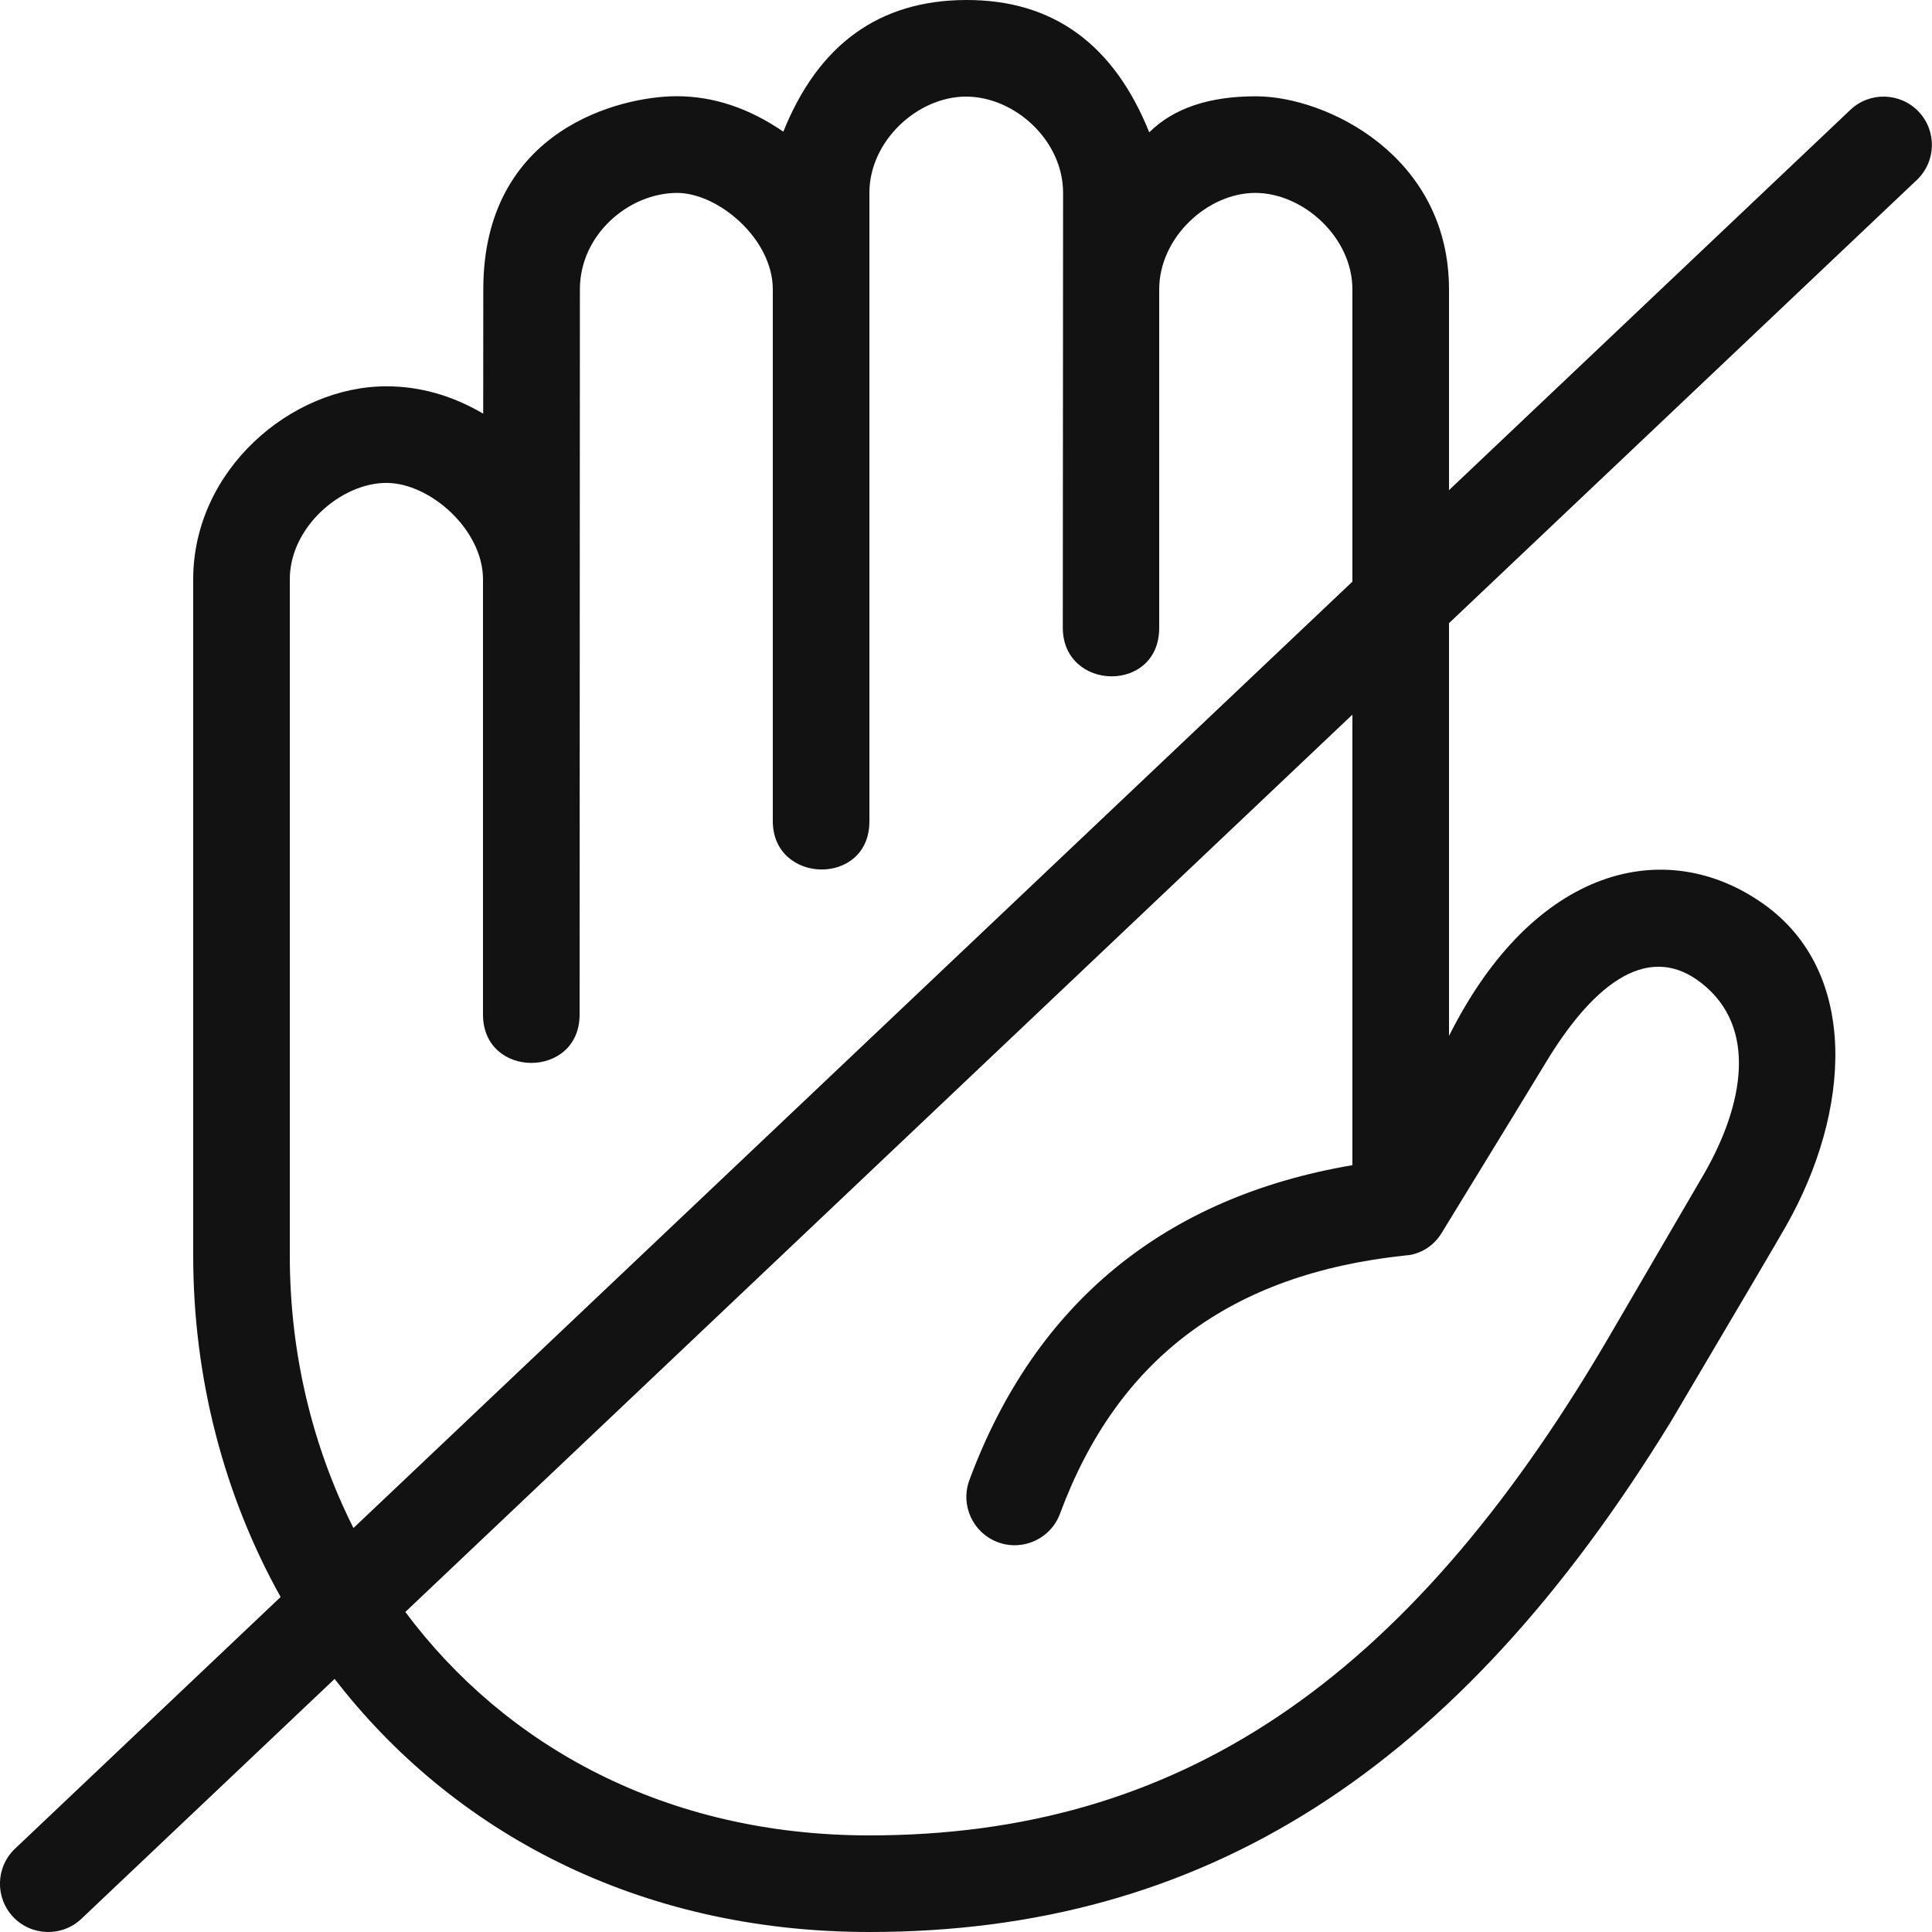
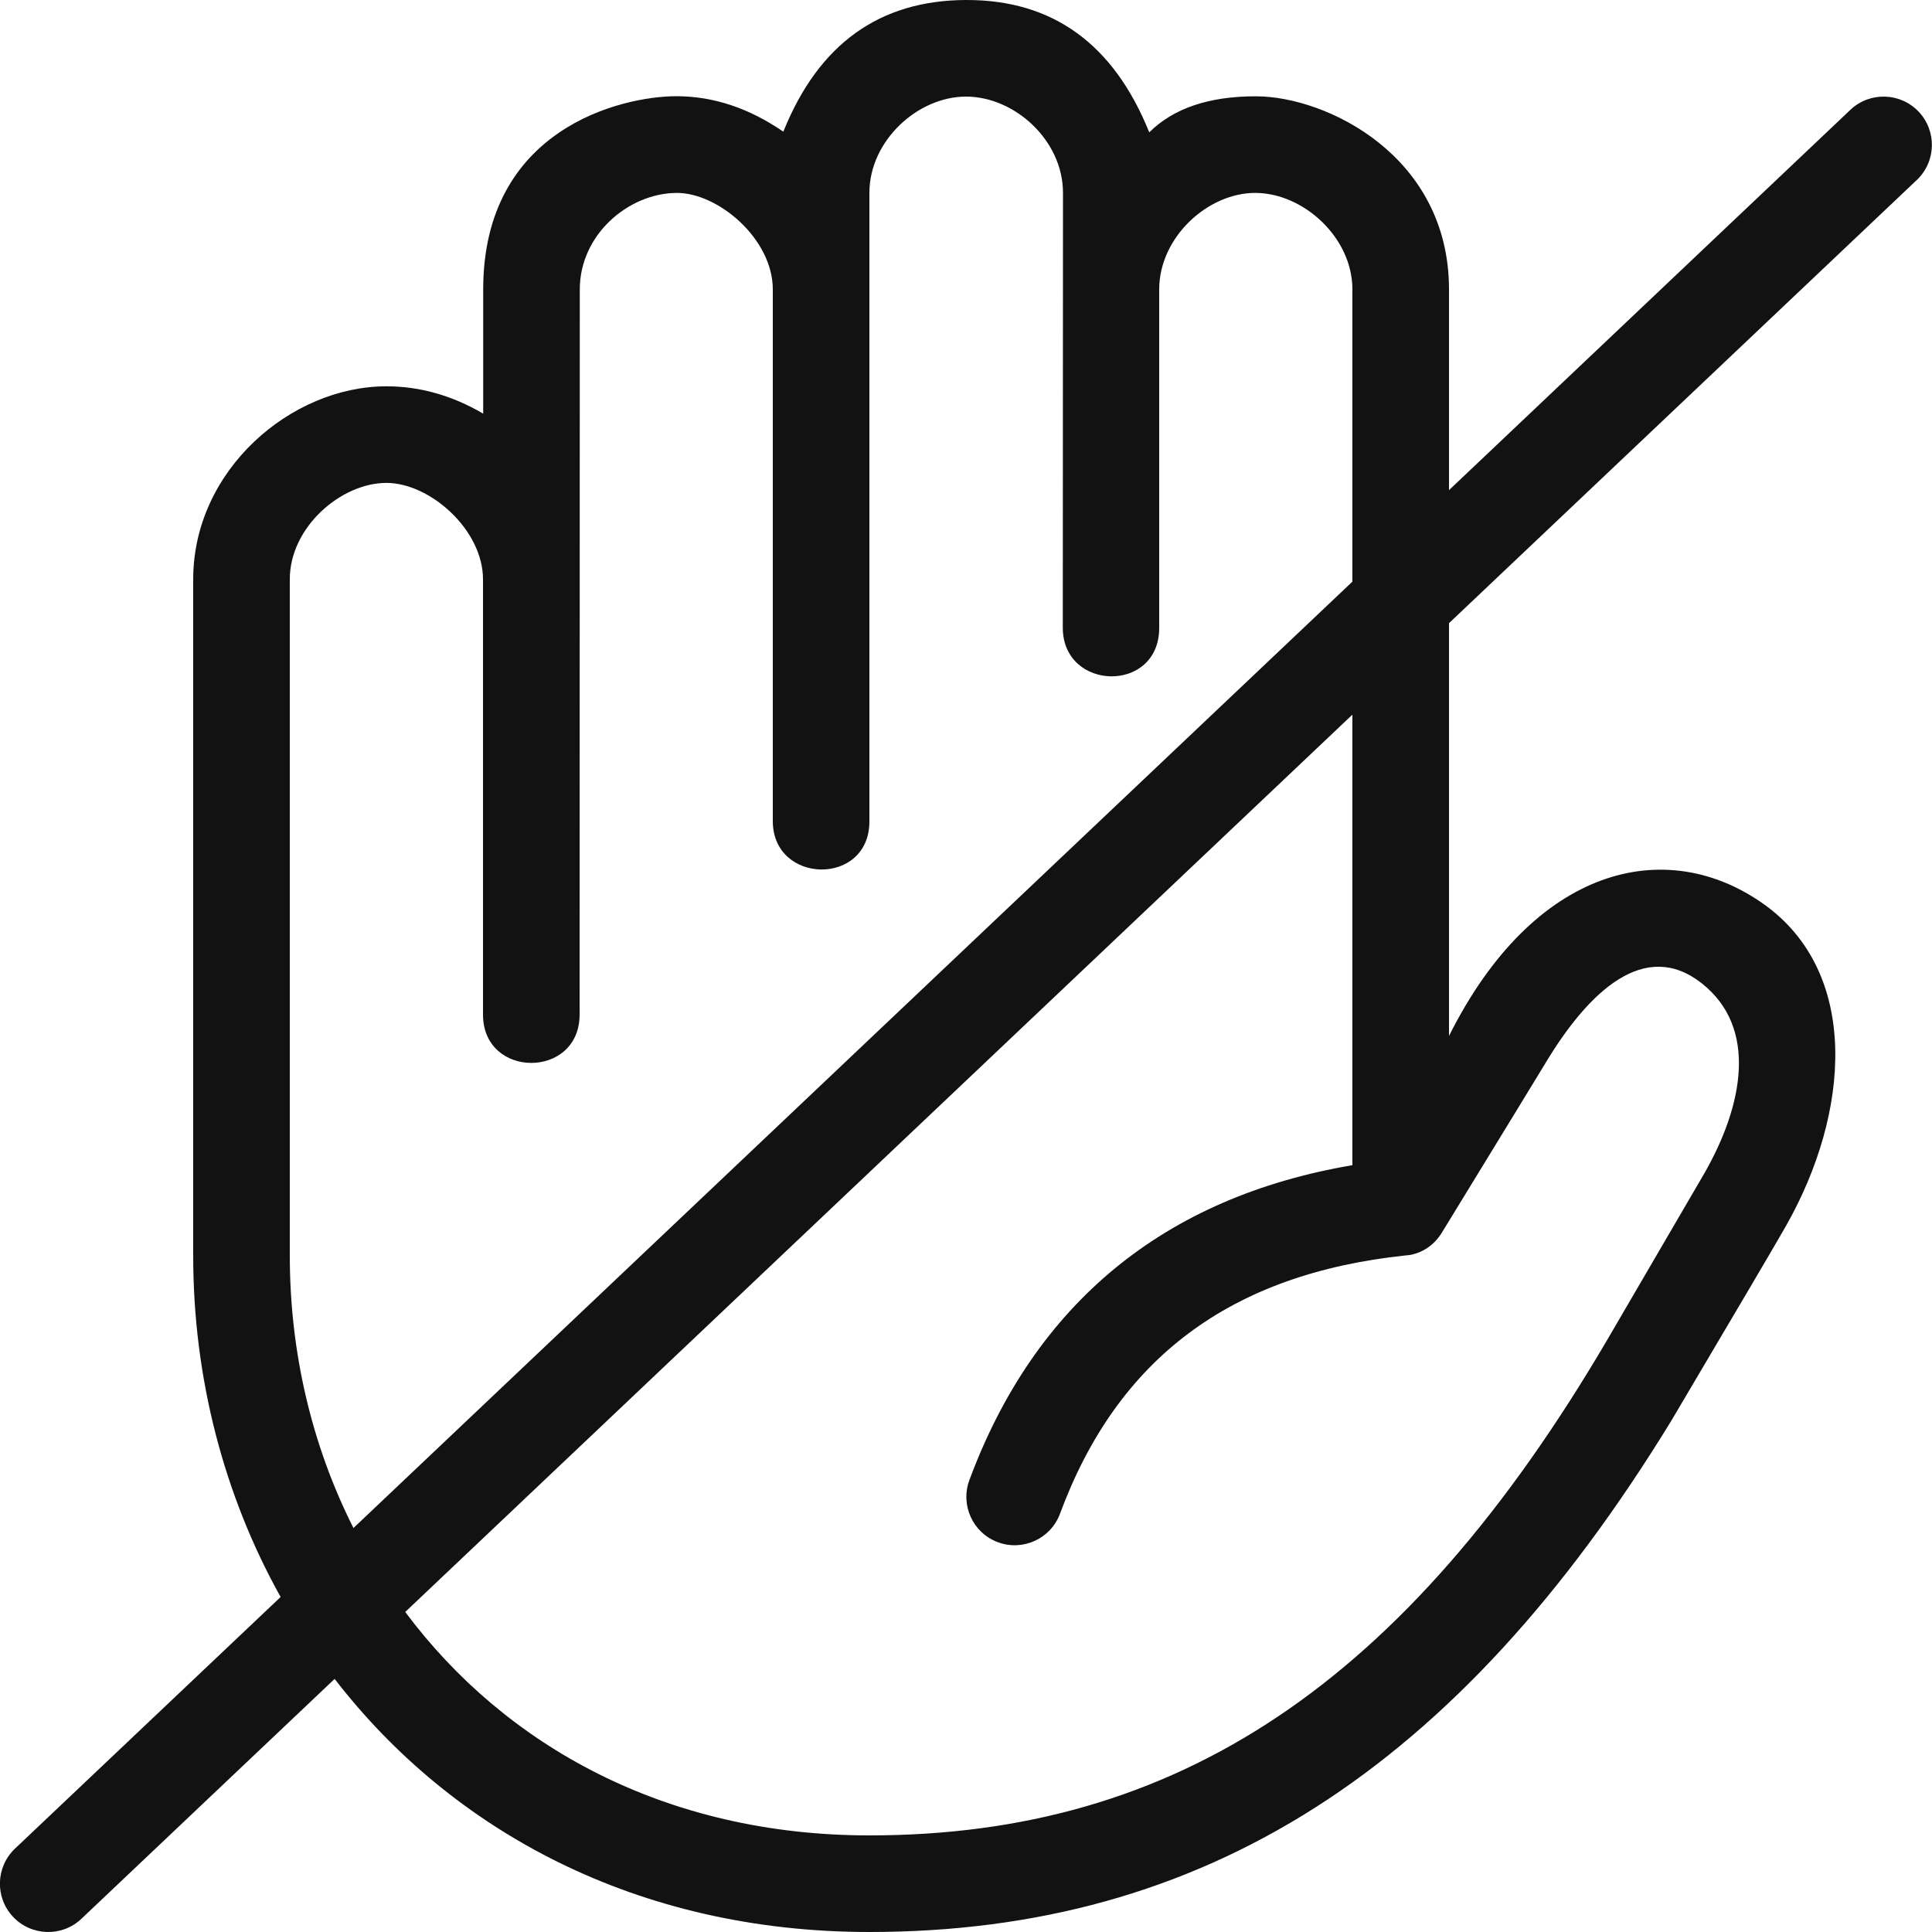
<svg xmlns="http://www.w3.org/2000/svg" width="20" height="20" viewBox="0 0 20 20" fill="none">
-   <path fill-rule="evenodd" clip-rule="evenodd" d="M11.897 1.37C11.529 0.454 10.896 -0.003 10 1.51328e-05C9.104 0.003 8.473 0.457 8.109 1.363C7.752 1.118 7.384 0.996 7.004 0.996C6.433 0.996 5.003 1.332 5.003 2.996L5.002 4.282C4.679 4.093 4.345 3.999 4 3.999C3.013 3.999 2 4.865 2 5.997V12.999C2 14.262 2.317 15.478 2.905 16.532L0.156 19.137C-0.045 19.327 -0.053 19.643 0.136 19.844C0.326 20.044 0.643 20.053 0.843 19.863L3.464 17.38C4.679 18.954 6.595 20 9 20C12.459 20 15.087 18.325 17.302 14.708C18.004 13.521 18.4 12.848 18.491 12.688C19.156 11.515 19.259 10.066 18.252 9.355C17.245 8.644 15.88 8.966 15 10.724V6.451L19.843 1.863C20.043 1.673 20.052 1.357 19.862 1.156C19.672 0.956 19.355 0.947 19.155 1.137L15 5.074V2.996C15 1.613 13.731 0.998 13.004 0.997C12.518 0.996 12.149 1.12 11.897 1.37ZM14 6.021L14 2.996C14 2.457 13.491 1.998 12.996 1.997C12.502 1.996 12 2.457 12 2.996V6.5C12 7.18 11.005 7.157 11.002 6.5L11.005 1.996C11.005 1.454 10.505 1 10 1C9.5 1 9 1.458 9 1.996V8.503C9 9.178 8 9.157 8 8.5V2.996C8 2.472 7.433 1.994 7.004 1.997C6.506 2.001 6.003 2.429 6.003 2.996L6 10.503C6 11.17 5 11.17 5 10.503V5.997C5 5.484 4.452 4.999 4 4.999C3.533 4.999 3 5.455 3 5.997V12.999C3 14.001 3.23 14.966 3.659 15.818L14 6.021ZM4.196 16.687C5.232 18.076 6.895 19 9 19C12.179 19 14.547 17.431 16.634 13.877L17.643 12.147C18.046 11.443 18.201 10.639 17.615 10.178C17.029 9.717 16.449 10.258 16 11.003C15.903 11.164 15.544 11.751 14.925 12.762C14.843 12.896 14.721 12.969 14.593 12.992L14.552 12.996C12.737 13.187 11.568 14.064 10.973 15.67C10.877 15.929 10.589 16.061 10.33 15.965C10.071 15.869 9.939 15.581 10.035 15.322C10.714 13.491 12.056 12.392 14 12.062L14 7.398L4.196 16.687Z" fill="#121212" />
+   <path fill-rule="evenodd" clip-rule="evenodd" d="M11.897 1.37C11.528 0.454 10.896 -0.003 10 1.51328e-05C9.103 0.003 8.473 0.457 8.109 1.363C7.752 1.118 7.383 0.996 7.003 0.996C6.433 0.996 5.002 1.332 5.002 2.996L5.002 4.282C4.679 4.093 4.345 3.999 4 3.999C3.013 3.999 2 4.865 2 5.997V12.999C2 14.262 2.317 15.478 2.905 16.532L0.155 19.137C-0.045 19.327 -0.054 19.643 0.136 19.844C0.326 20.044 0.643 20.053 0.843 19.863L3.464 17.38C4.679 18.954 6.594 20 9 20C12.459 20 15.087 18.325 17.301 14.708C18.003 13.521 18.4 12.848 18.49 12.688C19.155 11.515 19.259 10.066 18.252 9.355C17.244 8.644 15.88 8.966 15 10.724V6.451L19.843 1.863C20.043 1.673 20.052 1.357 19.862 1.156C19.672 0.956 19.355 0.947 19.155 1.137L15 5.074V2.996C15 1.613 13.731 0.998 13.003 0.997C12.518 0.996 12.149 1.12 11.897 1.37ZM14 6.021L14 2.996C14 2.457 13.491 1.998 12.996 1.997C12.502 1.996 12 2.457 12 2.996V6.5C12 7.18 11.004 7.157 11.002 6.5L11.004 1.996C11.004 1.454 10.505 1 10 1C9.499 1 9 1.458 9 1.996V8.503C9 9.178 8 9.157 8 8.5V2.996C8 2.472 7.433 1.994 7.003 1.997C6.505 2.001 6.002 2.429 6.002 2.996L6 10.503C6 11.17 5 11.17 5 10.503V5.997C5 5.484 4.451 4.999 4 4.999C3.533 4.999 3 5.455 3 5.997V12.999C3 14.001 3.229 14.966 3.659 15.818L14 6.021ZM4.195 16.687C5.231 18.076 6.894 19 9 19C12.179 19 14.547 17.431 16.634 13.877L17.643 12.147C18.046 11.443 18.201 10.639 17.615 10.178C17.029 9.717 16.448 10.258 16 11.003C15.902 11.164 15.544 11.751 14.925 12.762C14.842 12.896 14.721 12.969 14.593 12.992L14.552 12.996C12.736 13.187 11.568 14.064 10.973 15.67C10.877 15.929 10.589 16.061 10.33 15.965C10.071 15.869 9.939 15.581 10.035 15.322C10.714 13.491 12.055 12.392 14 12.062L14 7.398L4.195 16.687Z" fill="#121212" />
</svg>
